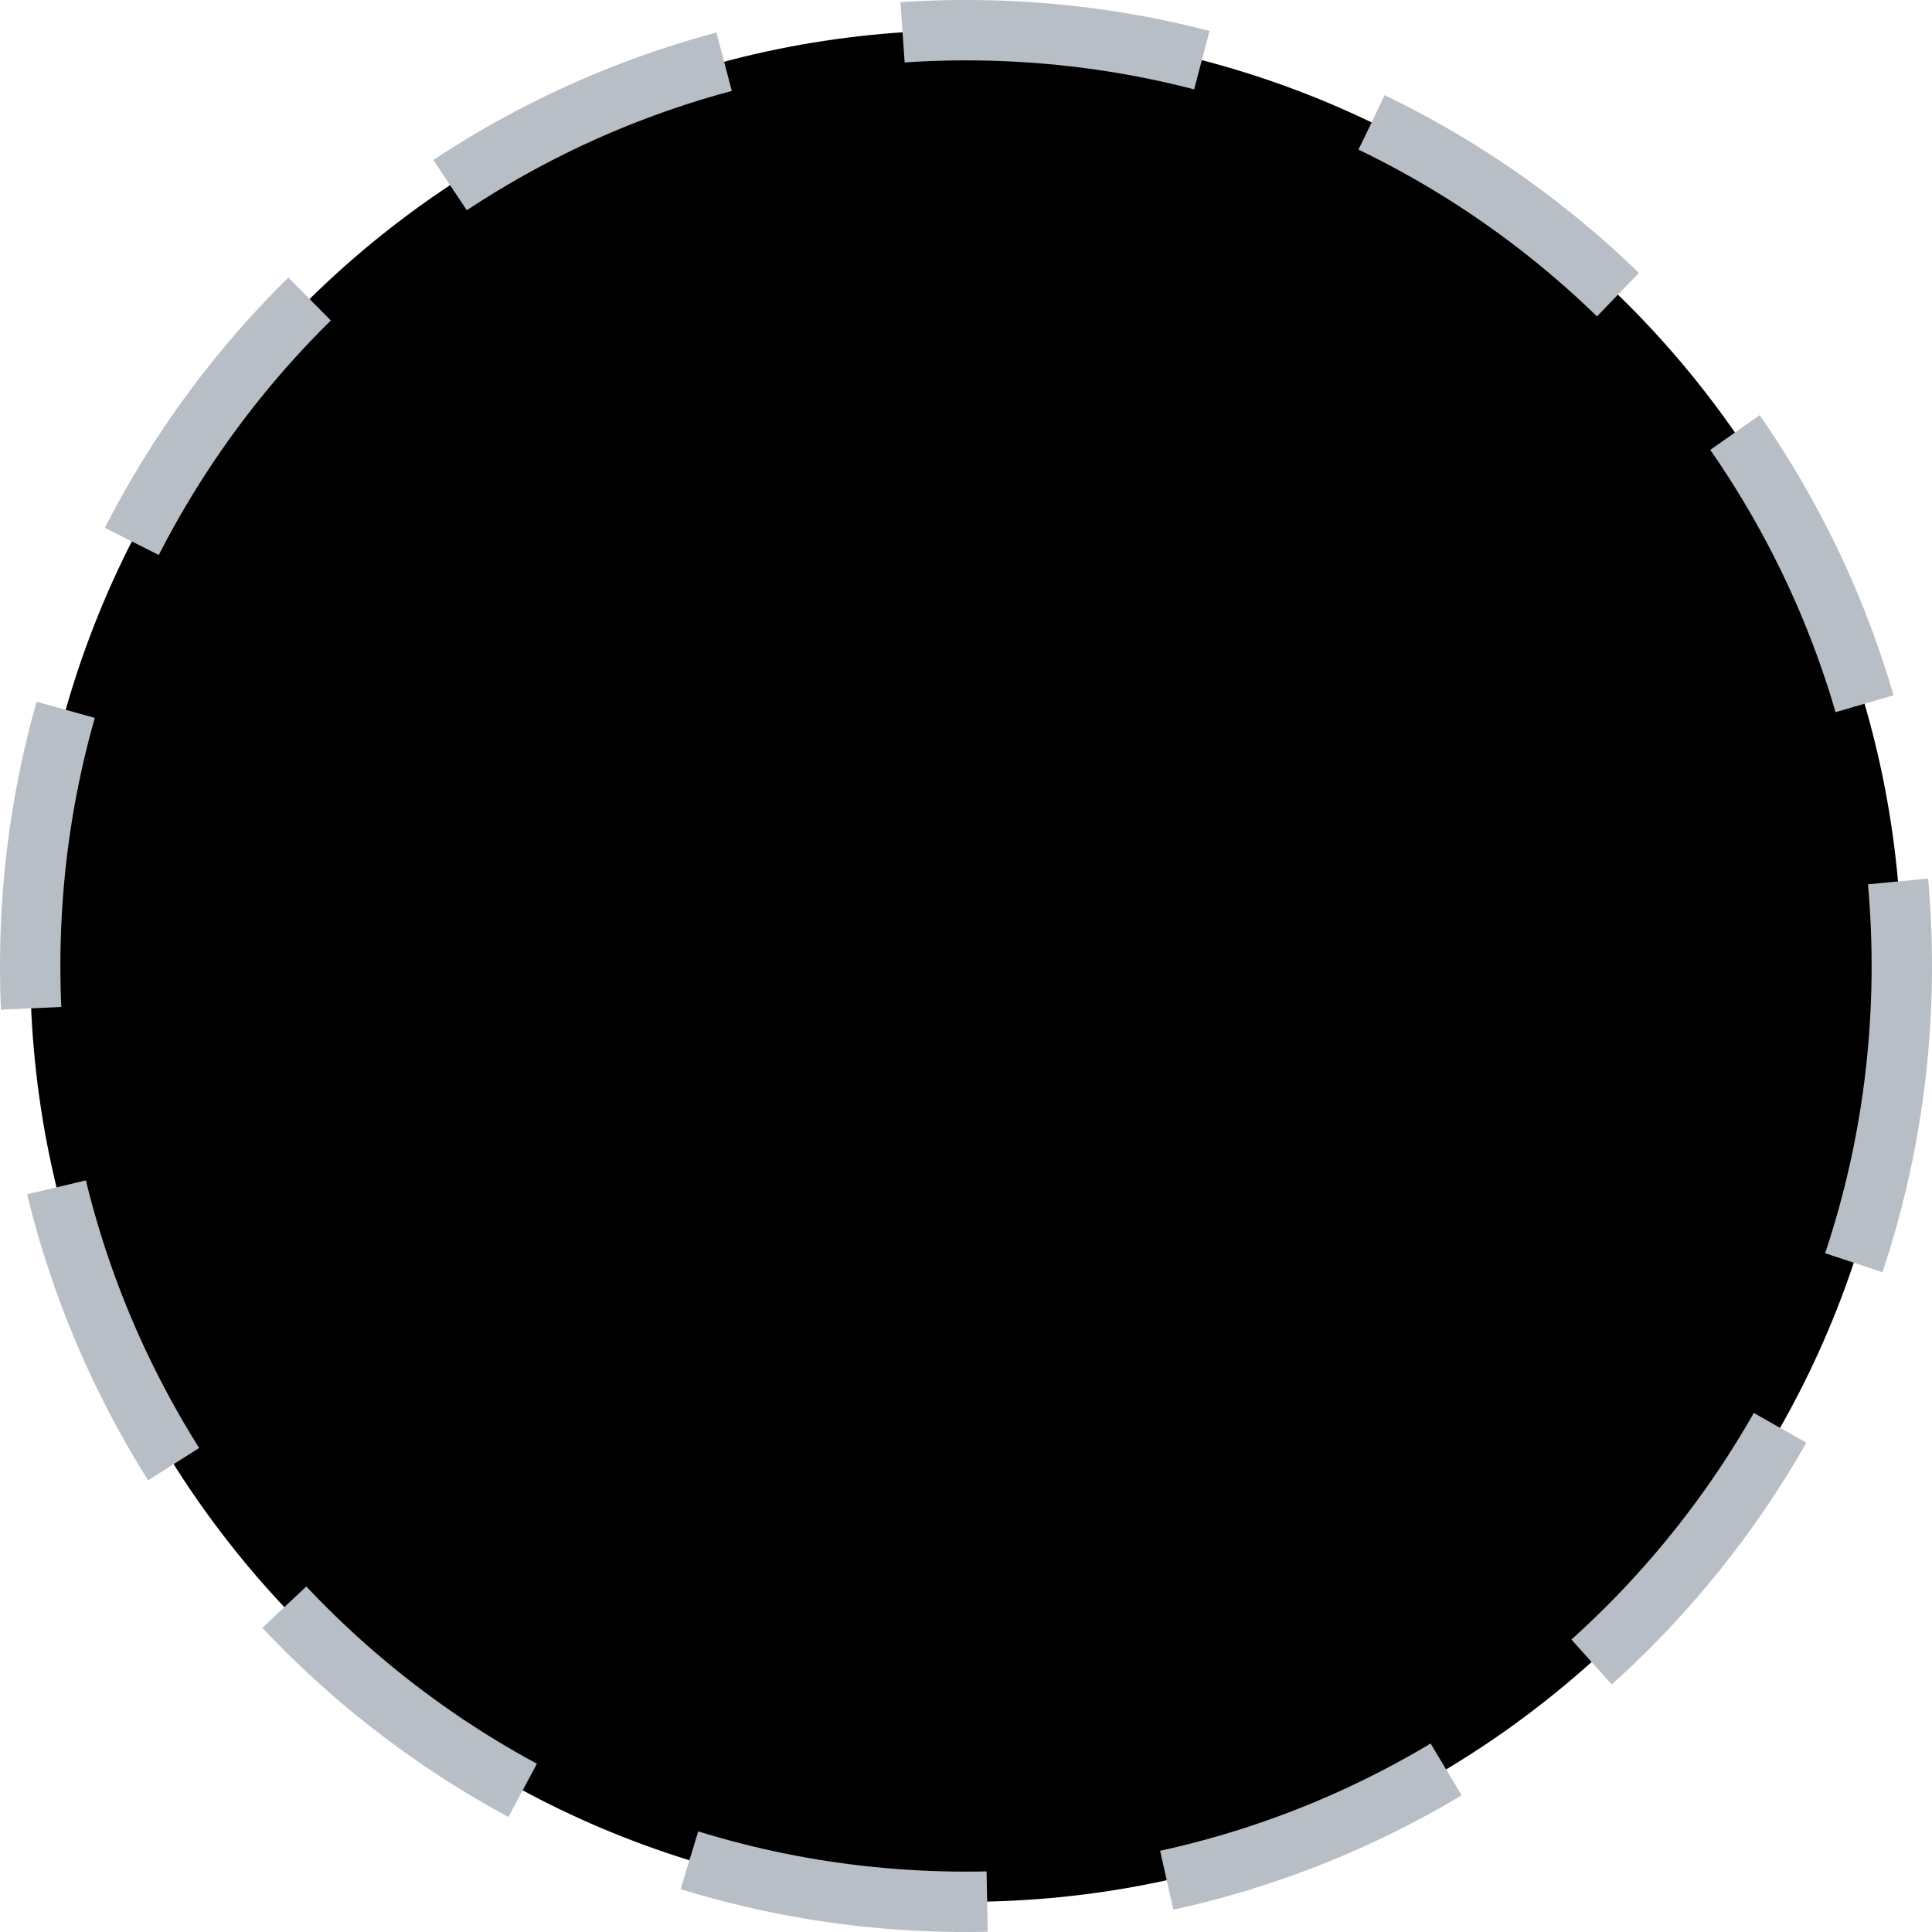
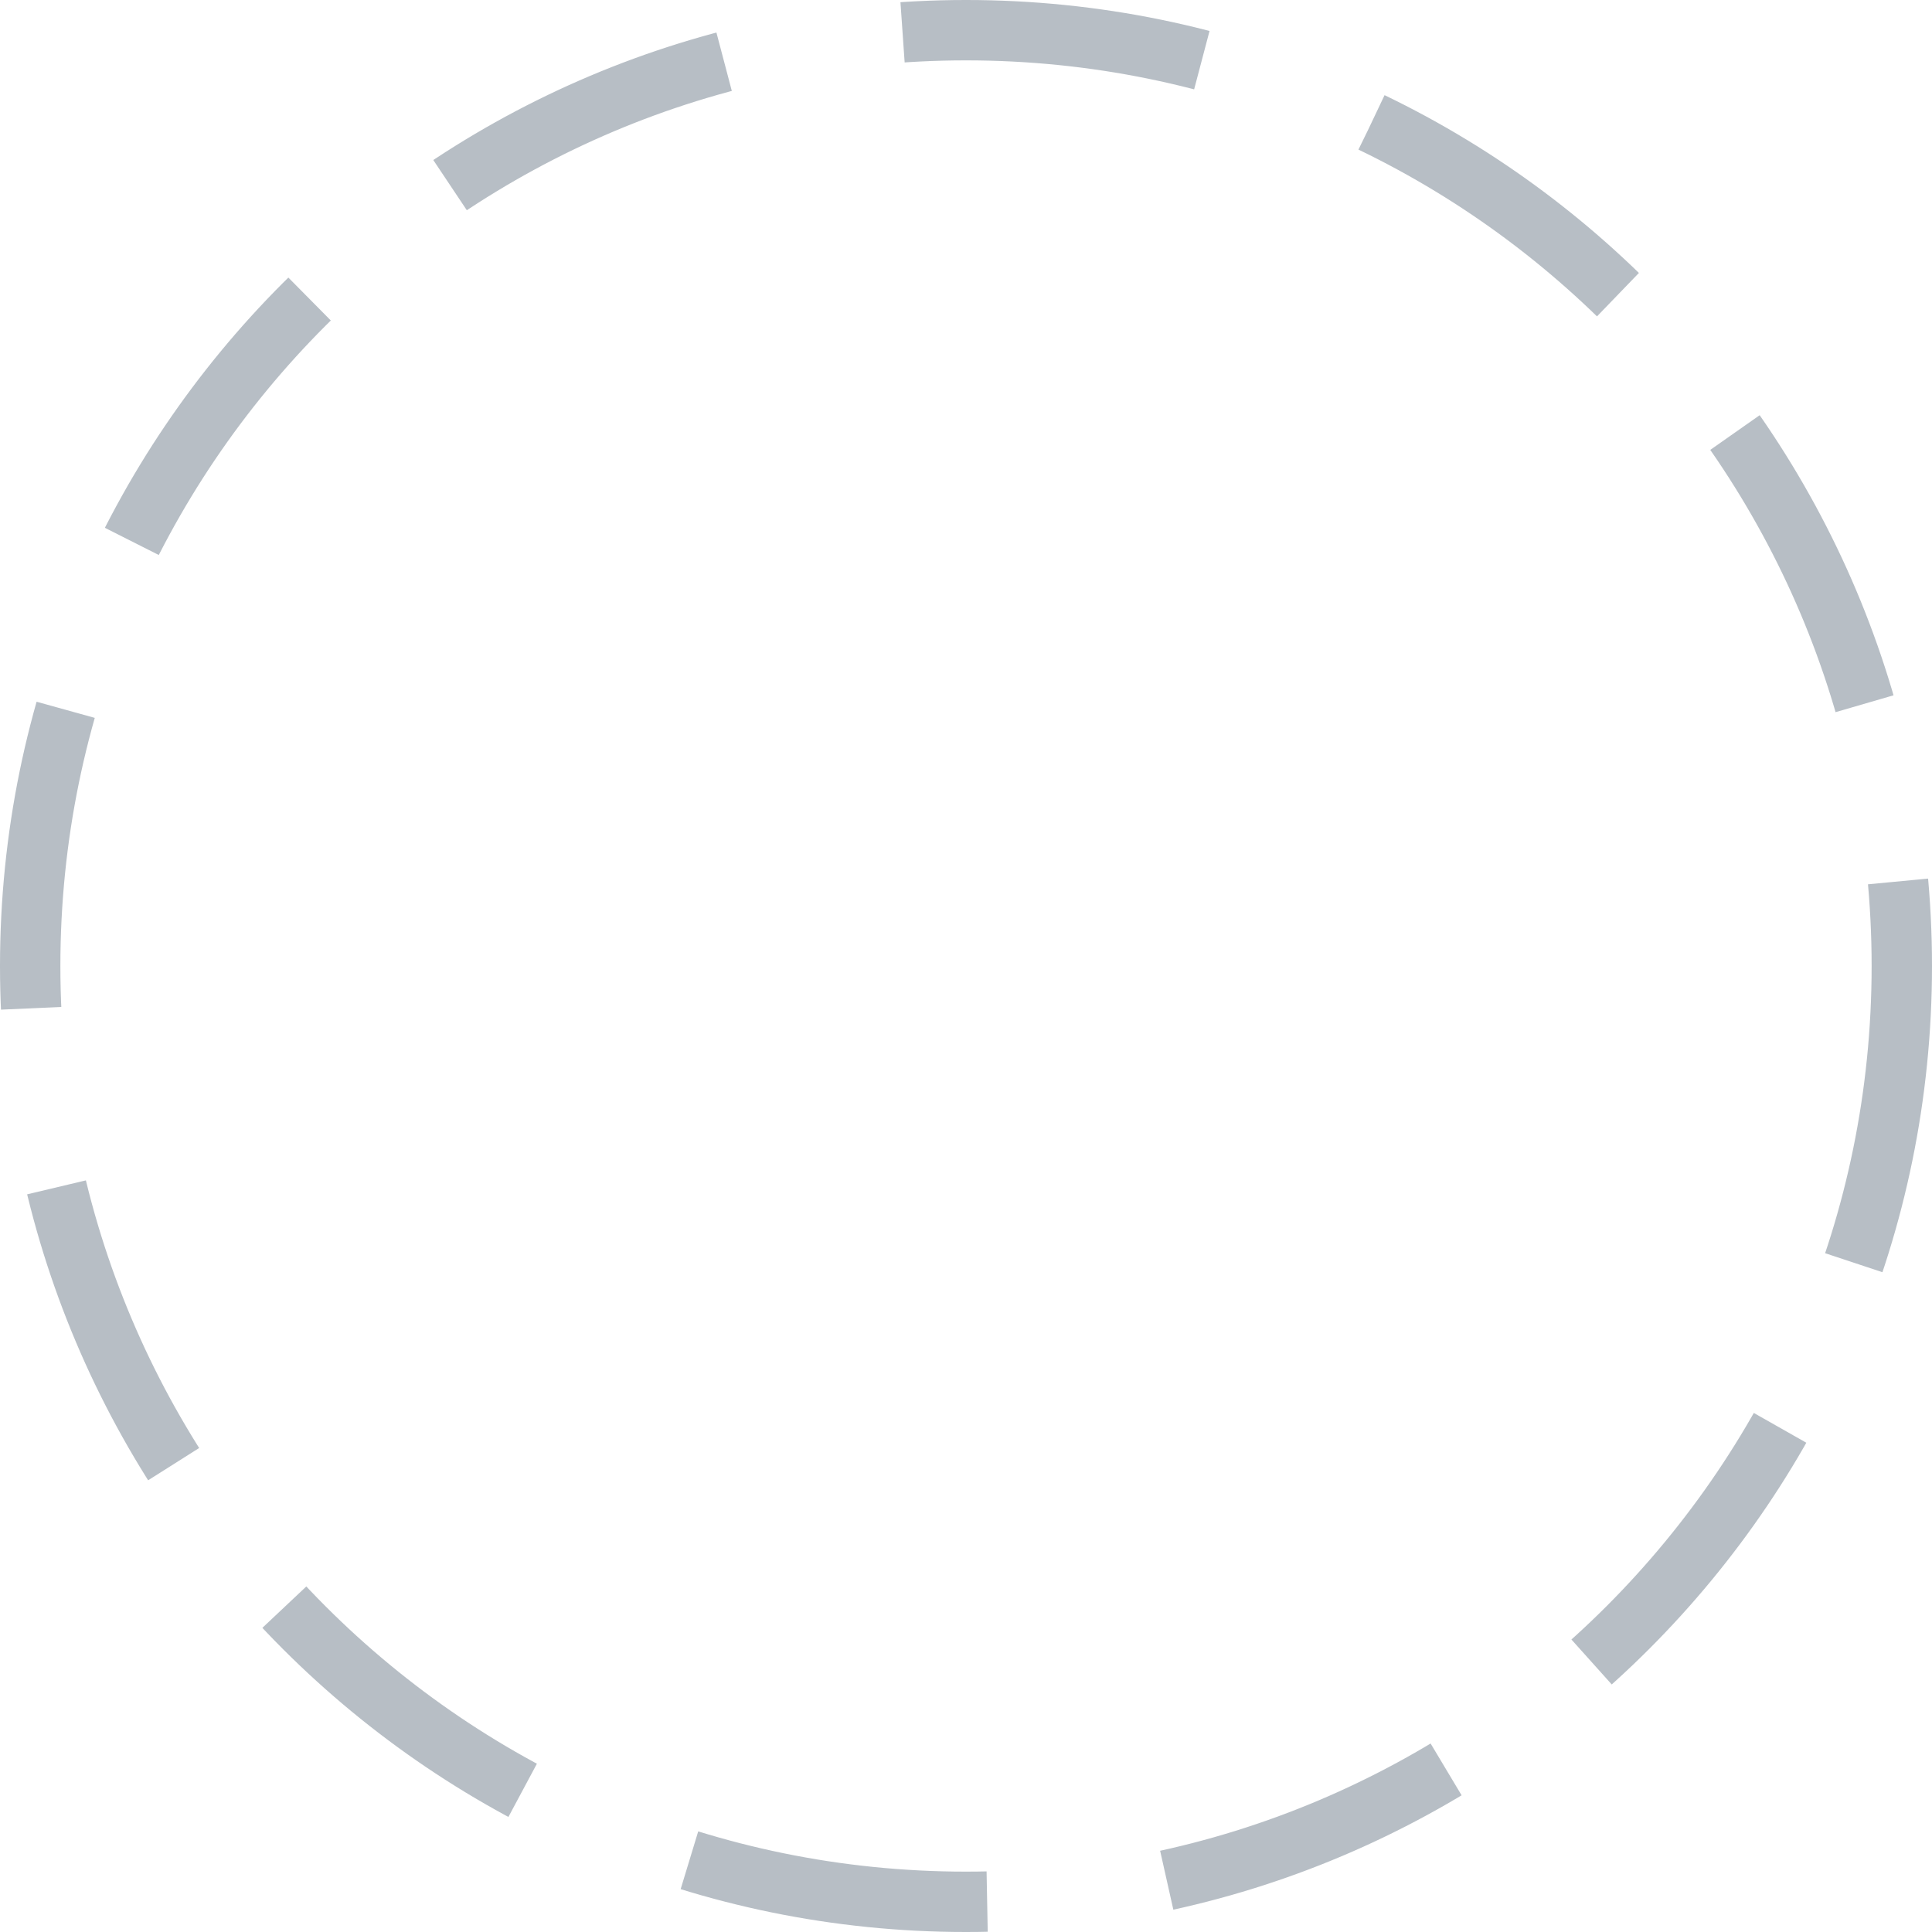
<svg xmlns="http://www.w3.org/2000/svg" viewBox="0 0 32 32">
-   <circle cx="16" cy="16" r="15.5" stroke="#b7bec5" stroke-dasharray="5 3" stroke-miterlimit="10" />
+   <circle cx="16" cy="16" r="15.5" fill="none" stroke="#b7bec5" stroke-dasharray="5 3" stroke-miterlimit="10" />
</svg>
